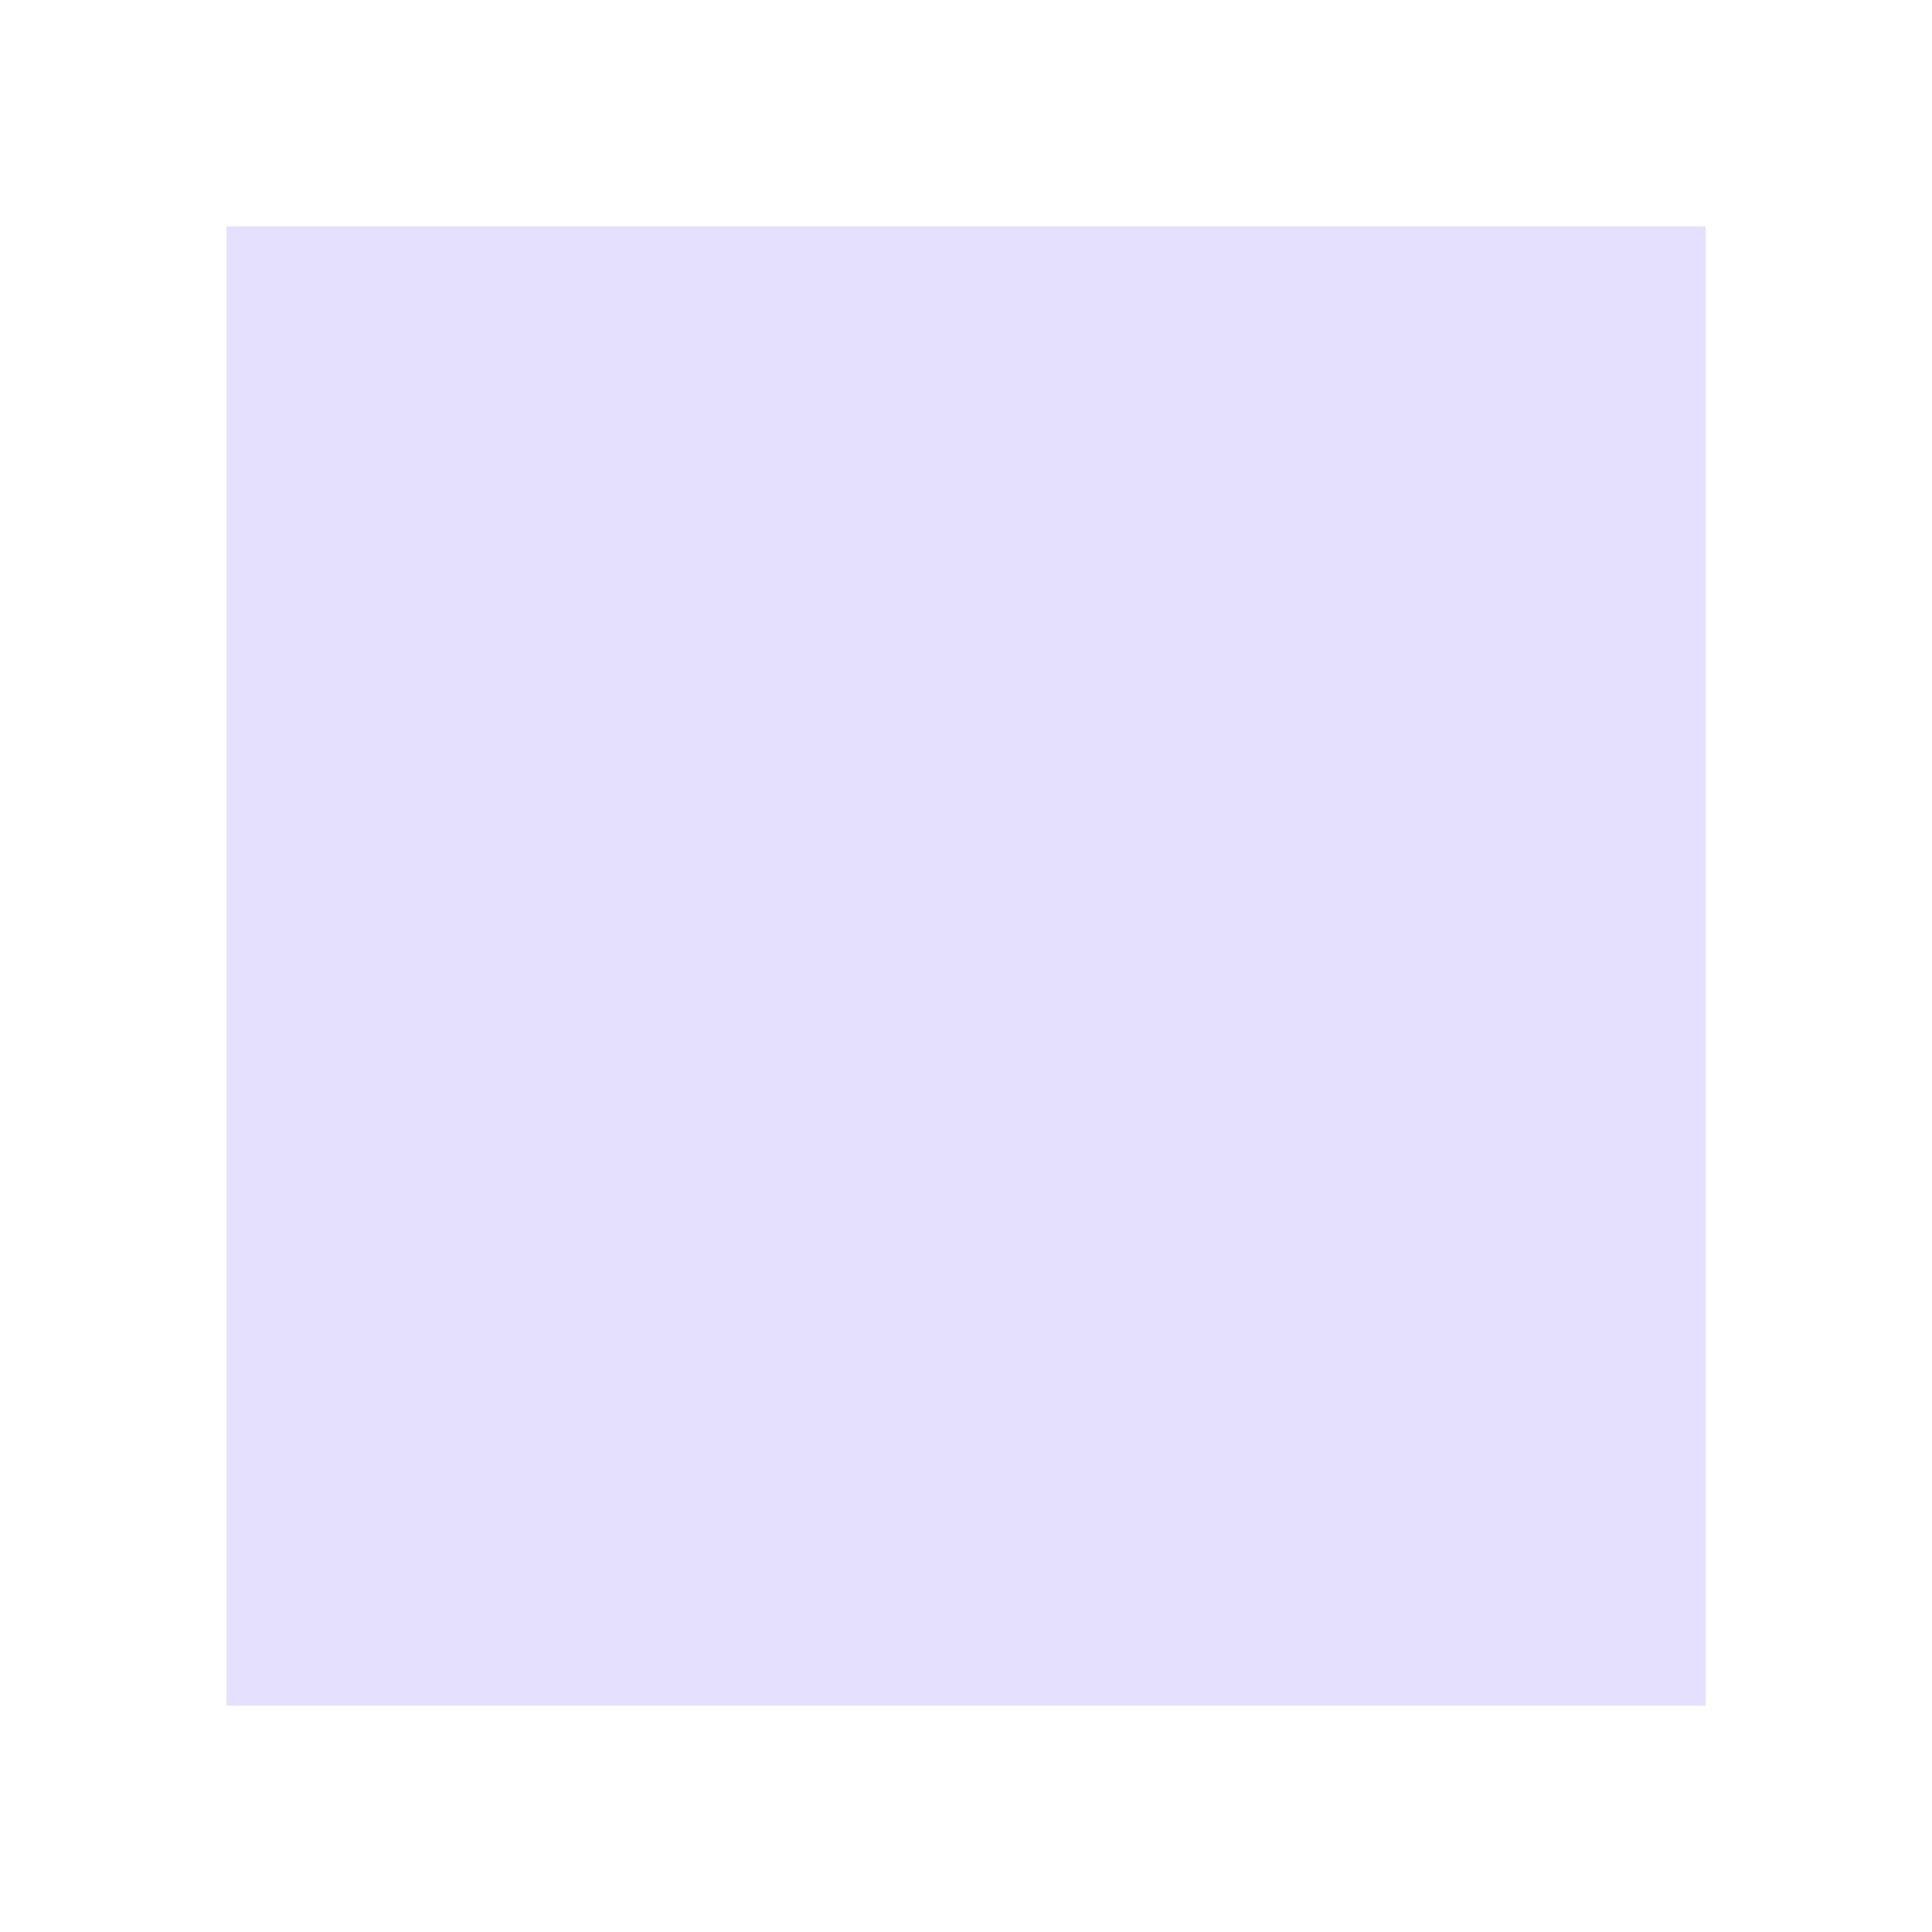
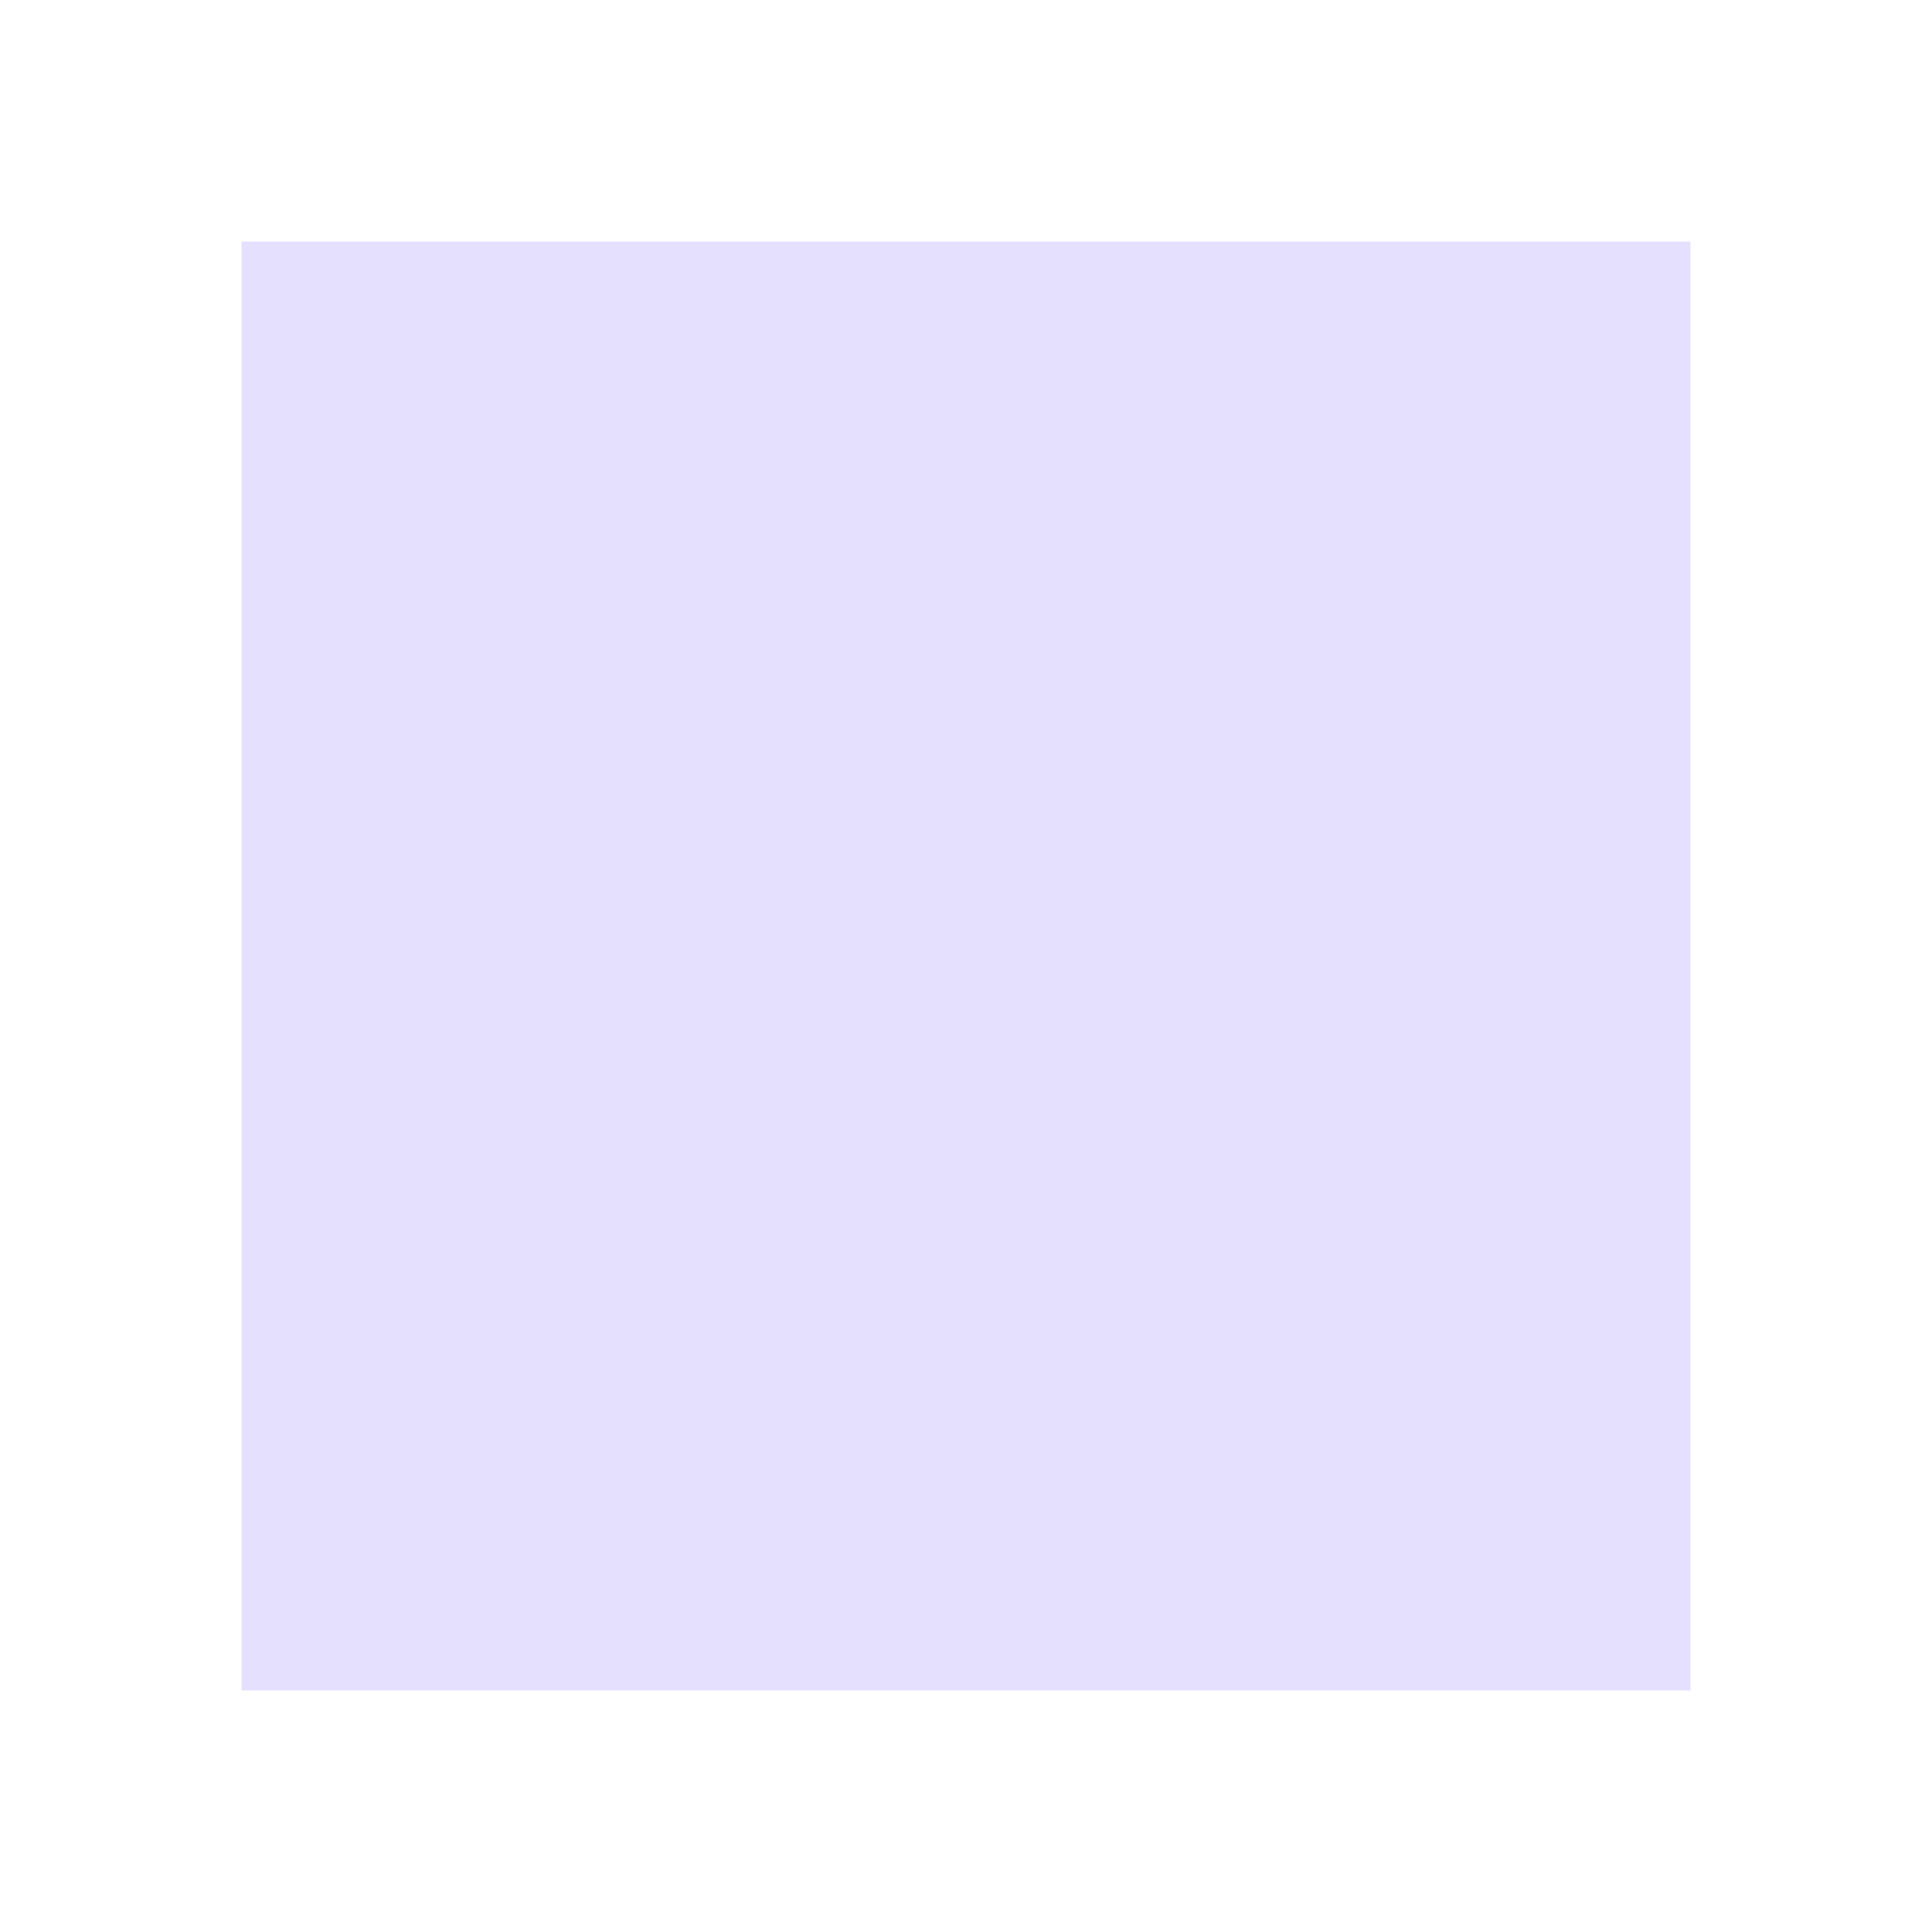
<svg xmlns="http://www.w3.org/2000/svg" viewBox="0 0 128 128" fill="#E6E0FF" stroke="none">
-   <path d="M15 15h98v98H15Z" />
+   <path d="M16 16h96v96H16Z" />
</svg>
